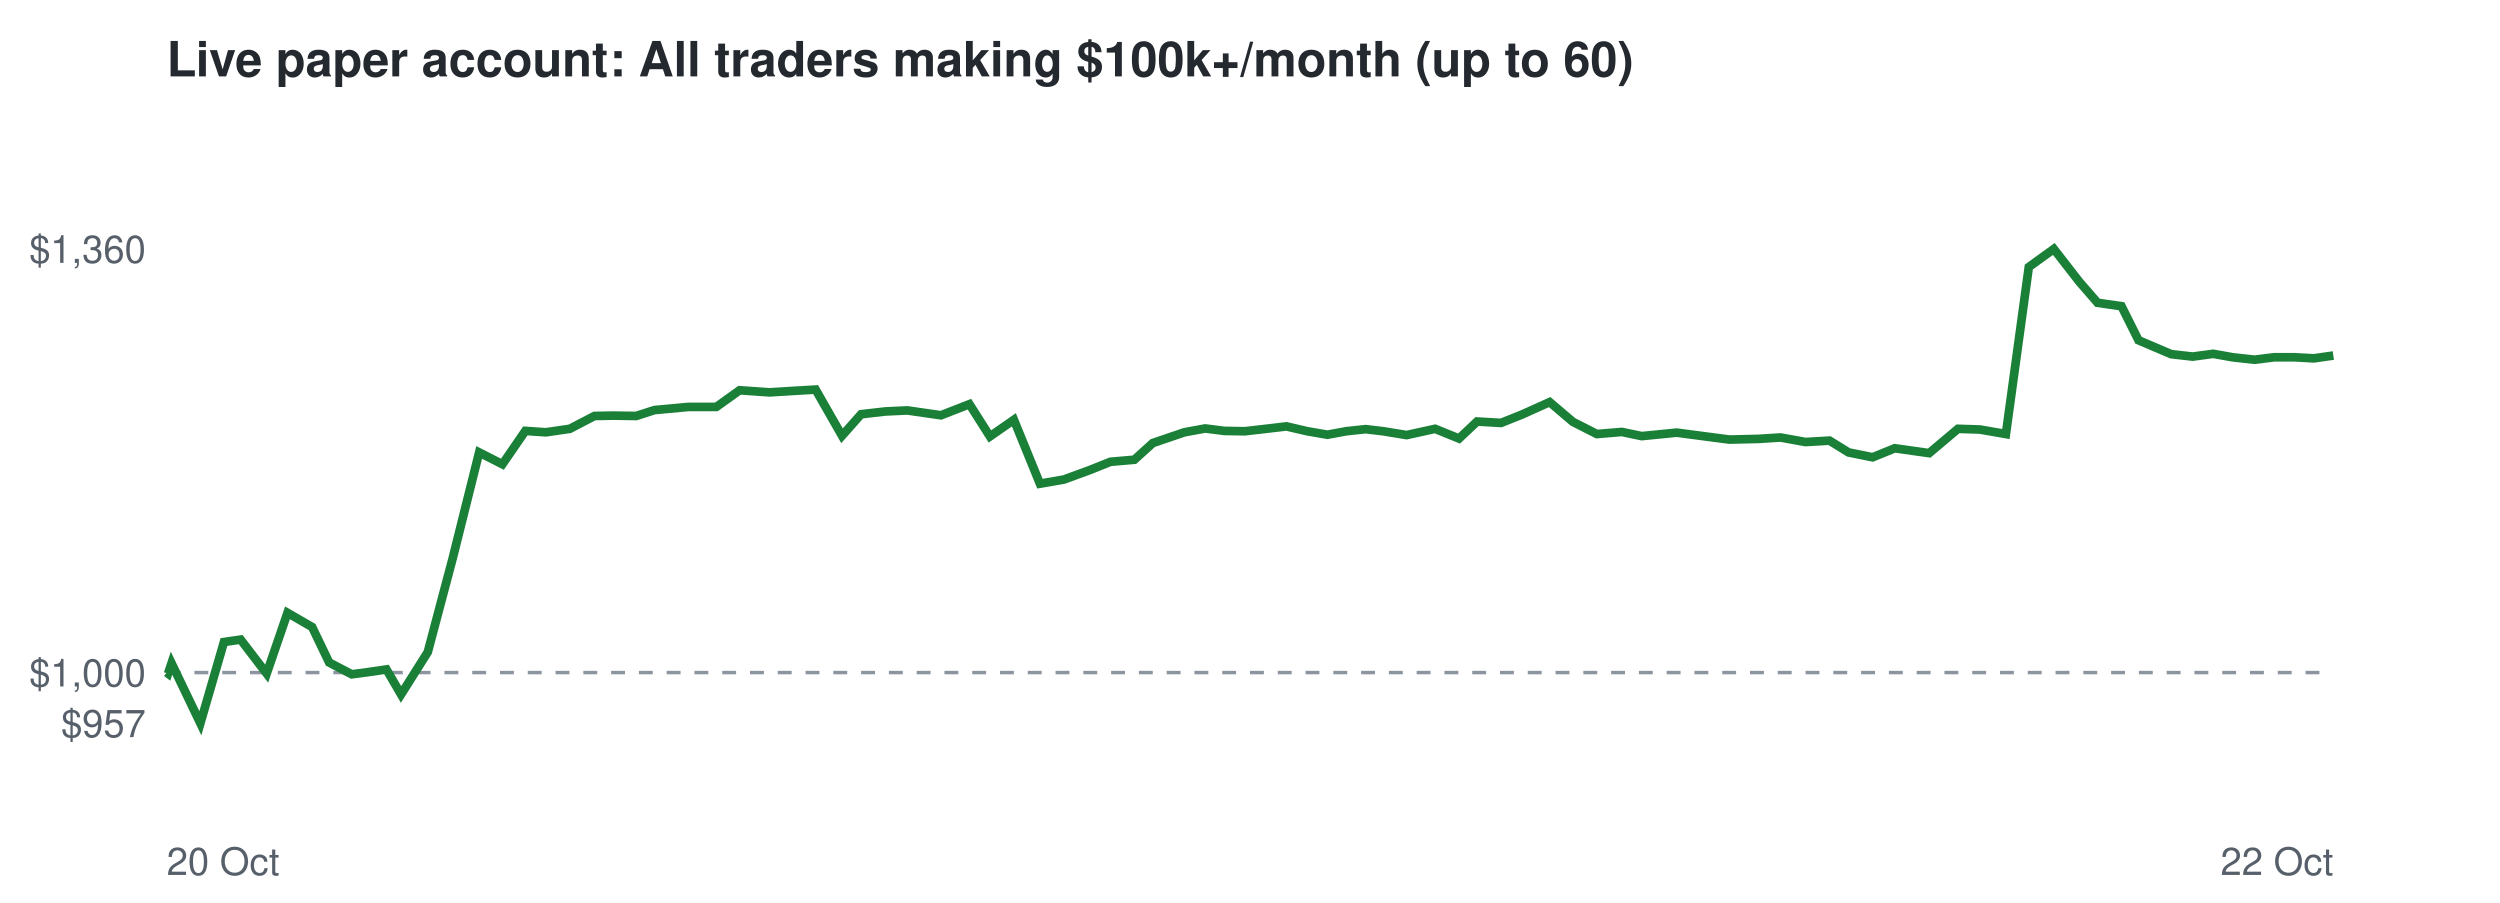
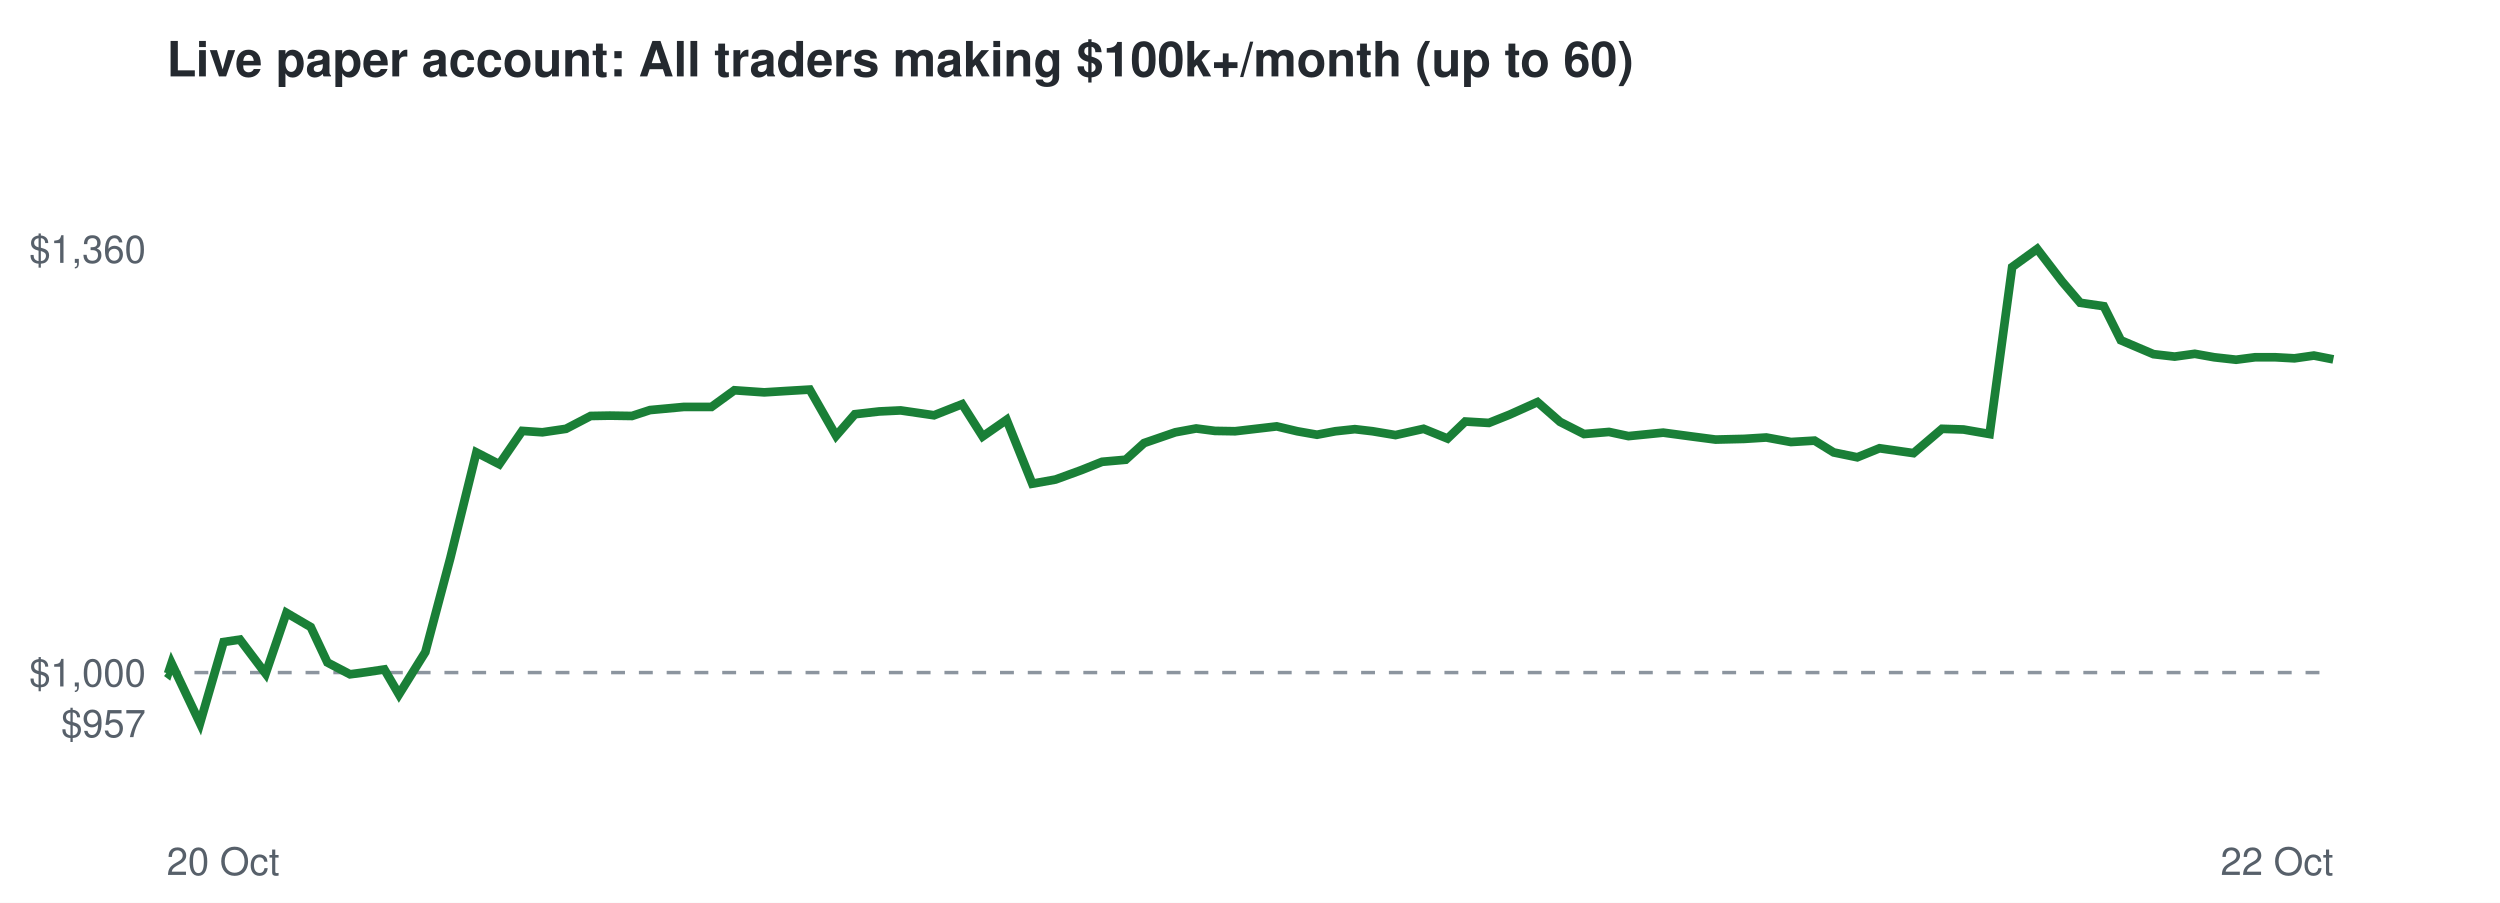
<svg xmlns="http://www.w3.org/2000/svg" viewBox="0 0 720 260" font-family="Helvetica,Arial,sans-serif">
  <rect width="720" height="260" fill="#ffffff" />
  <text x="48" y="22" font-size="14" font-weight="bold" fill="#24292f">Live paper account: All traders making $100k+/month (up to 60)</text>
  <line x1="48" x2="672" y1="193.7" y2="193.7" stroke="#8c959f" stroke-dasharray="4 4" />
  <text x="42" y="212.3" font-size="11" text-anchor="end" fill="#57606a">$957</text>
  <text x="42" y="197.7" font-size="11" text-anchor="end" fill="#57606a">$1,000</text>
  <text x="42" y="75.7" font-size="11" text-anchor="end" fill="#57606a">$1,360</text>
  <text x="48" y="252" font-size="11" fill="#57606a">20 Oct</text>
  <text x="672" y="252" font-size="11" text-anchor="end" fill="#57606a">22 Oct</text>
-   <polyline points="48.0,193.7 48.4,194.0 49.4,191.0 57.7,208.3 64.5,184.9 69.3,184.2 76.8,194.0 82.8,176.5 89.9,180.6 94.8,190.8 101.3,194.2 105.8,193.6 111.3,192.8 115.5,200.0 123.2,187.8 130.4,160.7 138.0,130.3 144.7,133.7 151.3,124.1 157.2,124.5 164.1,123.5 171.2,119.8 176.7,119.7 183.2,119.8 188.5,118.1 198.2,117.2 206.3,117.2 213.0,112.4 221.7,113.0 228.1,112.6 234.9,112.2 242.5,125.5 248.0,119.3 255.0,118.5 261.3,118.2 271.0,119.6 279.2,116.4 285.1,125.7 292.0,120.9 299.5,139.3 306.4,138.1 313.8,135.4 319.8,133.0 326.7,132.4 332.0,127.6 341.1,124.5 347.1,123.4 352.6,124.1 358.5,124.2 364.6,123.5 370.5,122.8 376.5,124.2 382.3,125.2 387.7,124.2 393.3,123.6 398.4,124.2 405.1,125.3 413.3,123.5 420.2,126.3 425.4,121.4 432.3,121.8 438.3,119.4 446.3,115.8 453.0,121.5 459.9,125.0 467.1,124.4 472.8,125.6 482.9,124.6 491.2,125.7 498.1,126.6 506.4,126.4 512.8,126.0 520.0,127.3 526.9,126.9 532.4,130.3 539.3,131.7 545.7,129.1 555.6,130.5 563.9,123.5 570.2,123.7 577.7,125.0 584.3,76.9 591.5,71.7 598.8,81.1 604.1,87.2 611.0,88.2 615.9,98.0 625.3,102.0 631.5,102.7 637.4,101.9 643.0,102.9 649.3,103.6 654.9,102.9 660.9,102.9 666.4,103.2 672.0,102.4" fill="none" stroke="#1a7f37" stroke-width="2.5" />
+   <polyline points="48.0,193.7 48.4,194.0 49.4,191.0 57.6,208.3 64.4,184.9 69.1,184.2 76.5,194.0 82.5,176.5 89.5,180.6 94.3,190.8 100.8,194.2 105.3,193.6 110.7,192.8 114.9,200.0 122.5,187.8 129.7,160.7 137.2,130.3 143.8,133.7 150.4,124.1 156.2,124.5 163.0,123.5 170.1,119.8 175.6,119.7 182.0,119.8 187.2,118.1 196.9,117.2 204.9,117.2 211.5,112.4 220.1,113.0 226.5,112.6 233.2,112.2 240.8,125.5 246.2,119.3 253.2,118.5 259.4,118.2 269.0,119.6 277.1,116.4 283.0,125.7 289.9,120.9 297.3,139.3 304.0,138.1 311.4,135.4 317.4,133.0 324.2,132.4 329.5,127.6 338.5,124.5 344.5,123.4 349.9,124.1 355.7,124.2 361.7,123.5 367.7,122.8 373.6,124.2 379.3,125.2 384.6,124.2 390.2,123.6 395.3,124.2 401.9,125.3 410.0,123.5 416.9,126.3 422.0,121.4 428.8,121.8 434.8,119.4 442.8,115.8 449.3,121.5 456.2,125.0 463.4,124.4 469.0,125.6 479.0,124.6 487.2,125.7 494.1,126.6 502.3,126.4 508.7,126.0 515.8,127.3 522.6,126.9 528.1,130.3 534.9,131.7 541.3,129.1 551.1,130.5 559.3,123.5 565.5,123.7 573.0,125.0 579.5,76.9 586.7,71.7 593.9,81.1 599.1,87.2 605.9,88.2 610.8,98.0 620.2,102.0 626.3,102.7 632.1,101.9 637.7,102.9 644.0,103.6 649.4,102.9 655.4,102.9 660.8,103.2 666.4,102.4 672.0,103.5" fill="none" stroke="#1a7f37" stroke-width="2.5" />
</svg>
